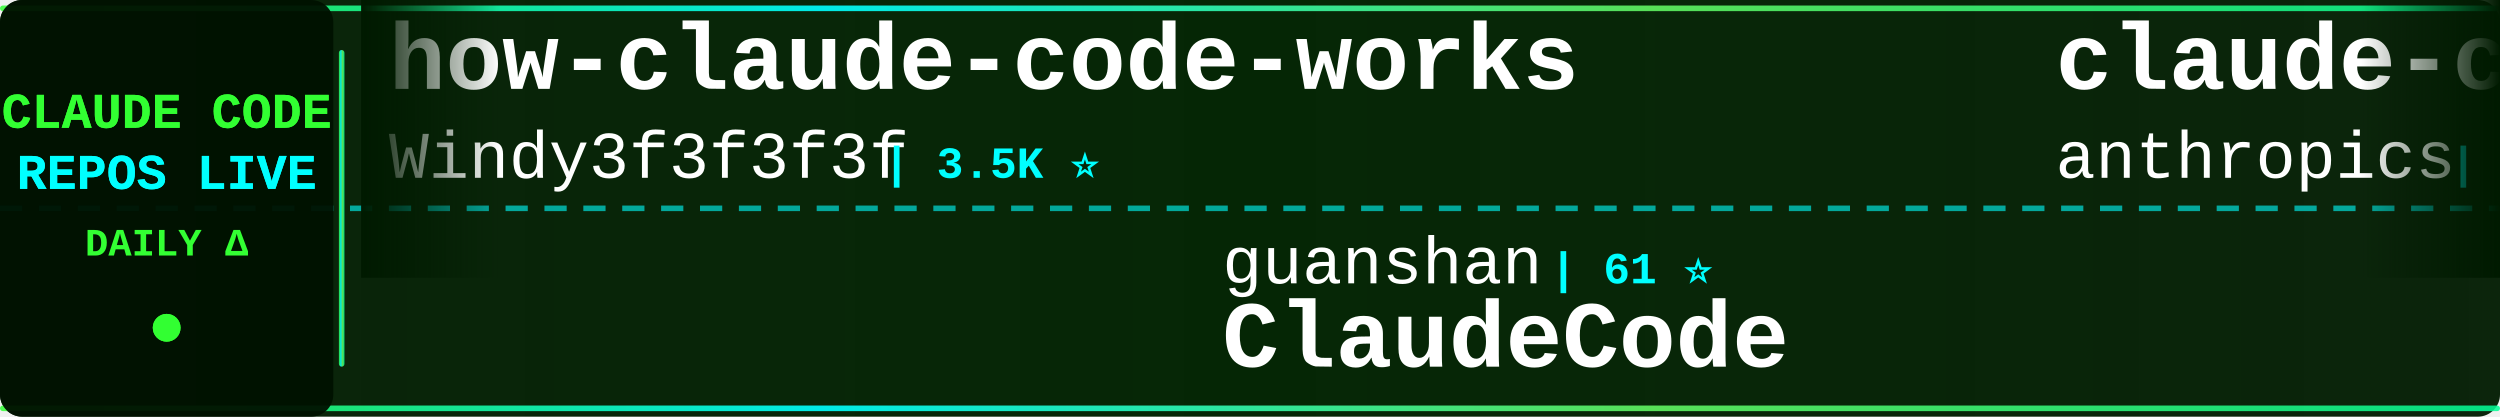
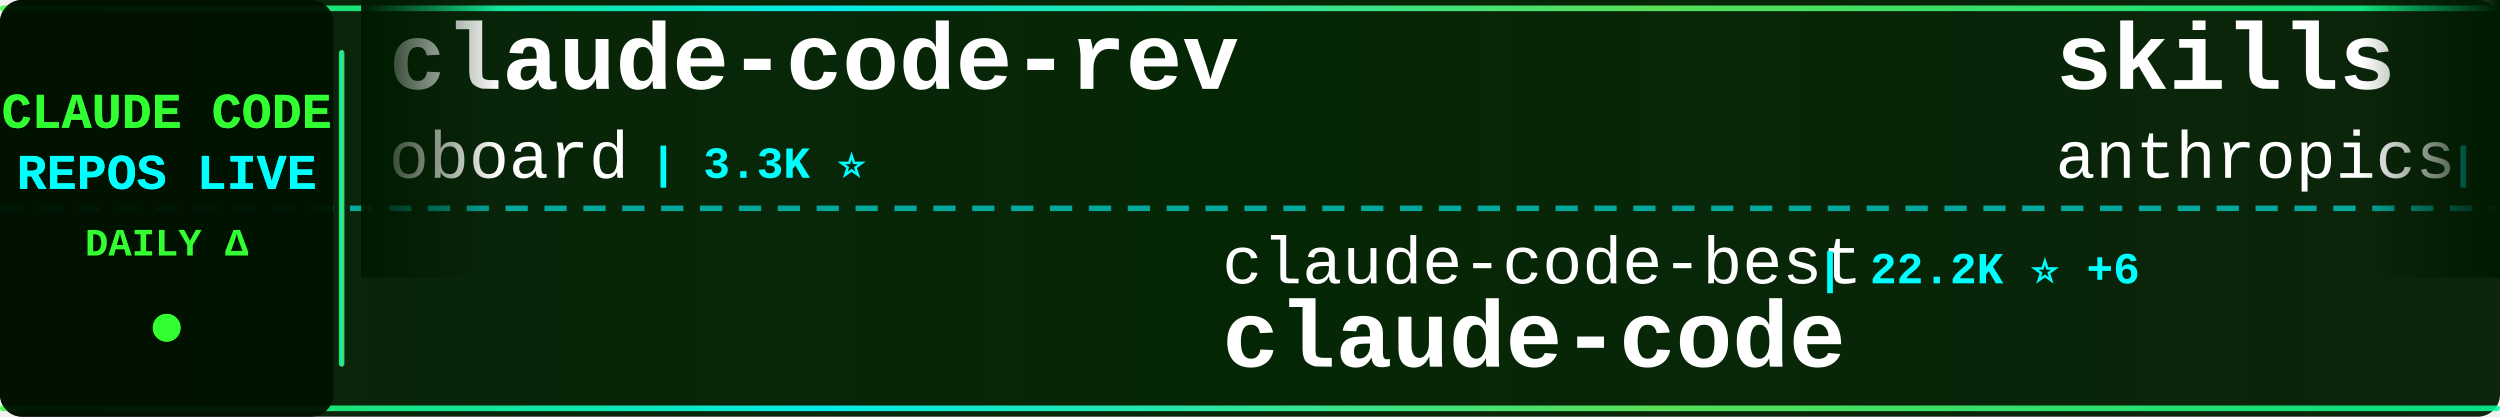
<svg xmlns="http://www.w3.org/2000/svg" width="900" height="150">
  <defs>
    <linearGradient id="tickerBg" x1="0%" y1="0%" x2="100%" y2="0%">
      <stop offset="0%" style="stop-color:#001a00;stop-opacity:0.95" />
      <stop offset="50%" style="stop-color:#002200;stop-opacity:0.98" />
      <stop offset="100%" style="stop-color:#001a00;stop-opacity:0.95" />
    </linearGradient>
    <linearGradient id="borderGrad" x1="0%" y1="0%" x2="100%" y2="0%">
      <stop offset="0%" style="stop-color:#33ff33;stop-opacity:0.85">
        <animate attributeName="stop-opacity" values="0.85;1;0.85" dur="2s" repeatCount="indefinite" />
      </stop>
      <stop offset="33%" style="stop-color:#00ffff;stop-opacity:0.9">
        <animate attributeName="stop-opacity" values="0.9;1;0.9" dur="2.2s" repeatCount="indefinite" />
      </stop>
      <stop offset="66%" style="stop-color:#66ff66;stop-opacity:0.85">
        <animate attributeName="stop-opacity" values="0.85;1;0.85" dur="1.8s" repeatCount="indefinite" />
      </stop>
      <stop offset="100%" style="stop-color:#00ff99;stop-opacity:0.85">
        <animate attributeName="stop-opacity" values="0.85;1;0.85" dur="2s" repeatCount="indefinite" />
      </stop>
    </linearGradient>
    <filter id="textGlow">
      <feGaussianBlur stdDeviation="0.1" result="coloredBlur" />
      <feMerge>
        <feMergeNode in="coloredBlur" />
        <feMergeNode in="SourceGraphic" />
      </feMerge>
    </filter>
    <filter id="metricGlow">
      <feGaussianBlur stdDeviation="0.2" result="coloredBlur" />
      <feMerge>
        <feMergeNode in="coloredBlur" />
        <feMergeNode in="SourceGraphic" />
      </feMerge>
    </filter>
    <linearGradient id="leftFade" x1="0%" y1="0%" x2="100%" y2="0%">
      <stop offset="0%" style="stop-color:#001a00;stop-opacity:1" />
      <stop offset="100%" style="stop-color:#001a00;stop-opacity:0" />
    </linearGradient>
    <linearGradient id="rightFade" x1="0%" y1="0%" x2="100%" y2="0%">
      <stop offset="0%" style="stop-color:#001a00;stop-opacity:0" />
      <stop offset="100%" style="stop-color:#001a00;stop-opacity:1" />
    </linearGradient>
  </defs>
  <rect width="900" height="150" fill="url(#tickerBg)" rx="8" />
  <rect x="0" y="2" width="900" height="2" fill="url(#borderGrad)" rx="1" />
  <rect x="0" y="146" width="900" height="2" fill="url(#borderGrad)" rx="1" />
  <line x1="0" y1="75" x2="900" y2="75" stroke="#00ffff" stroke-width="2" stroke-dasharray="8 6" opacity="0.6" />
  <rect x="0" y="0" width="120" height="150" fill="#001100" opacity="0.95" rx="8" />
  <text x="60" y="46" font-family="'Courier New', monospace" font-size="18" font-weight="bold" fill="#33ff33" text-anchor="middle" filter="url(#textGlow)">
    CLAUDE CODE
  </text>
  <text x="60" y="68" font-family="'Courier New', monospace" font-size="18" font-weight="bold" fill="#00ffff" text-anchor="middle" filter="url(#textGlow)">
    REPOS LIVE
  </text>
  <text x="60" y="92" font-family="'Courier New', monospace" font-size="14" font-weight="bold" fill="#33ff33" text-anchor="middle">
    DAILY Δ
  </text>
  <circle cx="60" cy="118" r="5" fill="#33ff33" filter="url(#metricGlow)">
    <animate attributeName="r" values="4;6;4" dur="1.5s" repeatCount="indefinite" />
    <animate attributeName="opacity" values="0.6;1;0.6" dur="1.5s" repeatCount="indefinite" />
  </circle>
  <rect x="122" y="18" width="2" height="114" fill="url(#borderGrad)" rx="1" />
  <clipPath id="tickerClip">
    <rect x="130" y="0" width="770" height="150" />
  </clipPath>
  <g clip-path="url(#tickerClip)">
    <g id="tickerItems">
      <animateTransform attributeName="transform" attributeType="XML" type="translate" from="0 0" to="-3000 0" dur="54s" repeatCount="indefinite" />
      <g transform="translate(0, 0)">
-         <text x="140" y="32" font-family="'Courier New', monospace" font-size="34" font-weight="bold" fill="#ffffff">how-claude-code-works</text>
-         <text x="140" y="64" font-family="'Courier New', monospace" font-size="24" font-weight="normal" fill="#ffffff" opacity="1.0">Windy3f3f3f3f</text>
-         <text x="318" y="64" font-family="'Courier New', monospace" font-size="16" font-weight="bold" fill="#00ffff"> | 3.5K ⭐</text>
+         <text x="140" y="32" font-family="'Courier New', monospace" font-size="34" font-weight="bold" fill="#ffffff">claude-code-rev</text>
+         <text x="140" y="64" font-family="'Courier New', monospace" font-size="24" font-weight="normal" fill="#ffffff" opacity="1.0">oboard</text>
+         <text x="234" y="64" font-family="'Courier New', monospace" font-size="16" font-weight="bold" fill="#00ffff"> | 3.3K ⭐</text>
      </g>
      <g transform="translate(300, 0)">
-         <text x="140" y="102" font-family="'Courier New', monospace" font-size="24" font-weight="normal" fill="#ffffff" opacity="1.0">guanshan</text>
-         <text x="258" y="102" font-family="'Courier New', monospace" font-size="16" font-weight="bold" fill="#00ffff"> | 61 ⭐</text>
-         <text x="140" y="132" font-family="'Courier New', monospace" font-size="34" font-weight="bold" fill="#ffffff">ClaudeCode</text>
+         <text x="140" y="102" font-family="'Courier New', monospace" font-size="24" font-weight="normal" fill="#ffffff" opacity="1.0">claude-code-best</text>
+         <text x="354" y="102" font-family="'Courier New', monospace" font-size="16" font-weight="bold" fill="#00ffff"> | 22.2K ⭐ +6</text>
+         <text x="140" y="132" font-family="'Courier New', monospace" font-size="34" font-weight="bold" fill="#ffffff">claude-code</text>
      </g>
      <g transform="translate(600, 0)">
-         <text x="140" y="32" font-family="'Courier New', monospace" font-size="34" font-weight="bold" fill="#ffffff">claude-code</text>
+         <text x="140" y="32" font-family="'Courier New', monospace" font-size="34" font-weight="bold" fill="#ffffff">skills</text>
        <text x="140" y="64" font-family="'Courier New', monospace" font-size="24" font-weight="normal" fill="#ffffff" opacity="1.0">anthropics</text>
-         <text x="282" y="64" font-family="'Courier New', monospace" font-size="16" font-weight="bold" fill="#00ffff"> | 142.3K ⭐ +19</text>
+         <text x="282" y="64" font-family="'Courier New', monospace" font-size="16" font-weight="bold" fill="#00ffff"> | 170.9K ⭐ +27</text>
      </g>
      <g transform="translate(900, 0)">
-         <text x="140" y="102" font-family="'Courier New', monospace" font-size="24" font-weight="normal" fill="#ffffff" opacity="1.0">T-Lab-CUHKSZ</text>
-         <text x="306" y="102" font-family="'Courier New', monospace" font-size="16" font-weight="bold" fill="#00ffff"> | 328 ⭐</text>
+         <text x="140" y="102" font-family="'Courier New', monospace" font-size="24" font-weight="normal" fill="#ffffff" opacity="1.0">lowcortisolprogrammer</text>
+         <text x="414" y="102" font-family="'Courier New', monospace" font-size="16" font-weight="bold" fill="#00ffff"> | 171 ⭐</text>
        <text x="140" y="132" font-family="'Courier New', monospace" font-size="34" font-weight="bold" fill="#ffffff">claude-code</text>
      </g>
      <g transform="translate(1200, 0)">
-         <text x="140" y="32" font-family="'Courier New', monospace" font-size="34" font-weight="bold" fill="#ffffff">claude-code</text>
-         <text x="140" y="64" font-family="'Courier New', monospace" font-size="24" font-weight="normal" fill="#ffffff" opacity="1.0">RishabhK103</text>
-         <text x="294" y="64" font-family="'Courier New', monospace" font-size="16" font-weight="bold" fill="#00ffff"> | 107 ⭐</text>
+         <text x="140" y="32" font-family="'Courier New', monospace" font-size="34" font-weight="bold" fill="#ffffff">claude-code-action</text>
+         <text x="140" y="64" font-family="'Courier New', monospace" font-size="24" font-weight="normal" fill="#ffffff" opacity="1.0">anthropics</text>
+         <text x="282" y="64" font-family="'Courier New', monospace" font-size="16" font-weight="bold" fill="#00ffff"> | 8.7K ⭐</text>
      </g>
      <g transform="translate(1500, 0)">
-         <text x="140" y="102" font-family="'Courier New', monospace" font-size="24" font-weight="normal" fill="#ffffff" opacity="1.0">edmund-io</text>
-         <text x="270" y="102" font-family="'Courier New', monospace" font-size="16" font-weight="bold" fill="#00ffff"> | 1.5K ⭐</text>
-         <text x="140" y="132" font-family="'Courier New', monospace" font-size="34" font-weight="bold" fill="#ffffff">edmunds-claude-code</text>
+         <text x="140" y="102" font-family="'Courier New', monospace" font-size="24" font-weight="normal" fill="#ffffff" opacity="1.0">RichardAtCT</text>
+         <text x="294" y="102" font-family="'Courier New', monospace" font-size="16" font-weight="bold" fill="#00ffff"> | 2.8K ⭐</text>
+         <text x="140" y="132" font-family="'Courier New', monospace" font-size="34" font-weight="bold" fill="#ffffff">claude-code-telegram</text>
      </g>
      <g transform="translate(1800, 0)">
-         <text x="140" y="32" font-family="'Courier New', monospace" font-size="34" font-weight="bold" fill="#ffffff">claude-coder</text>
-         <text x="140" y="64" font-family="'Courier New', monospace" font-size="24" font-weight="normal" fill="#ffffff" opacity="1.0">kodu-ai</text>
-         <text x="246" y="64" font-family="'Courier New', monospace" font-size="16" font-weight="bold" fill="#00ffff"> | 5.2K ⭐</text>
+         <text x="140" y="32" font-family="'Courier New', monospace" font-size="34" font-weight="bold" fill="#ffffff">Claude-Code-Usage-Monito...</text>
+         <text x="140" y="64" font-family="'Courier New', monospace" font-size="24" font-weight="normal" fill="#ffffff" opacity="1.0">Maciek-roboblog</text>
+         <text x="342" y="64" font-family="'Courier New', monospace" font-size="16" font-weight="bold" fill="#00ffff"> | 8.6K ⭐ -1</text>
      </g>
      <g transform="translate(2100, 0)">
-         <text x="140" y="102" font-family="'Courier New', monospace" font-size="24" font-weight="normal" fill="#ffffff" opacity="1.0">codeaashu</text>
-         <text x="270" y="102" font-family="'Courier New', monospace" font-size="16" font-weight="bold" fill="#00ffff"> | 3.2K ⭐</text>
+         <text x="140" y="102" font-family="'Courier New', monospace" font-size="24" font-weight="normal" fill="#ffffff" opacity="1.0">rohitg00</text>
+         <text x="258" y="102" font-family="'Courier New', monospace" font-size="16" font-weight="bold" fill="#00ffff"> | 2.5K ⭐ +1</text>
+         <text x="140" y="132" font-family="'Courier New', monospace" font-size="34" font-weight="bold" fill="#ffffff">awesome-claude-code-tool...</text>
+       </g>
+       <g transform="translate(2400, 0)">
+         <text x="140" y="32" font-family="'Courier New', monospace" font-size="34" font-weight="bold" fill="#ffffff">claude-code-source-code</text>
+         <text x="140" y="64" font-family="'Courier New', monospace" font-size="24" font-weight="normal" fill="#ffffff" opacity="1.0">777genius</text>
+         <text x="270" y="64" font-family="'Courier New', monospace" font-size="16" font-weight="bold" fill="#00ffff"> | 926 ⭐</text>
+       </g>
+       <g transform="translate(2700, 0)">
+         <text x="140" y="102" font-family="'Courier New', monospace" font-size="24" font-weight="normal" fill="#ffffff" opacity="1.0">ponponon</text>
+         <text x="258" y="102" font-family="'Courier New', monospace" font-size="16" font-weight="bold" fill="#00ffff"> | 2.3K ⭐</text>
+         <text x="140" y="132" font-family="'Courier New', monospace" font-size="34" font-weight="bold" fill="#ffffff">claude_code_src</text>
+       </g>
+       <g transform="translate(3000, 0)">
+         <text x="140" y="32" font-family="'Courier New', monospace" font-size="34" font-weight="bold" fill="#ffffff">claude-code-rev</text>
+         <text x="140" y="64" font-family="'Courier New', monospace" font-size="24" font-weight="normal" fill="#ffffff" opacity="1.0">oboard</text>
+         <text x="234" y="64" font-family="'Courier New', monospace" font-size="16" font-weight="bold" fill="#00ffff"> | 3.3K ⭐</text>
+       </g>
+       <g transform="translate(3300, 0)">
+         <text x="140" y="102" font-family="'Courier New', monospace" font-size="24" font-weight="normal" fill="#ffffff" opacity="1.0">claude-code-best</text>
+         <text x="354" y="102" font-family="'Courier New', monospace" font-size="16" font-weight="bold" fill="#00ffff"> | 22.2K ⭐ +6</text>
        <text x="140" y="132" font-family="'Courier New', monospace" font-size="34" font-weight="bold" fill="#ffffff">claude-code</text>
      </g>
-       <g transform="translate(2400, 0)">
-         <text x="140" y="32" font-family="'Courier New', monospace" font-size="34" font-weight="bold" fill="#ffffff">awesome-claude-code</text>
-         <text x="140" y="64" font-family="'Courier New', monospace" font-size="24" font-weight="normal" fill="#ffffff" opacity="1.0">jqueryscript</text>
-         <text x="306" y="64" font-family="'Courier New', monospace" font-size="16" font-weight="bold" fill="#00ffff"> | 503 ⭐</text>
-       </g>
-       <g transform="translate(2700, 0)">
-         <text x="140" y="102" font-family="'Courier New', monospace" font-size="24" font-weight="normal" fill="#ffffff" opacity="1.0">fuergaosi233</text>
-         <text x="306" y="102" font-family="'Courier New', monospace" font-size="16" font-weight="bold" fill="#00ffff"> | 2.8K ⭐</text>
-         <text x="140" y="132" font-family="'Courier New', monospace" font-size="34" font-weight="bold" fill="#ffffff">claude-code-proxy</text>
-       </g>
-       <g transform="translate(3000, 0)">
-         <text x="140" y="32" font-family="'Courier New', monospace" font-size="34" font-weight="bold" fill="#ffffff">how-claude-code-works</text>
-         <text x="140" y="64" font-family="'Courier New', monospace" font-size="24" font-weight="normal" fill="#ffffff" opacity="1.0">Windy3f3f3f3f</text>
-         <text x="318" y="64" font-family="'Courier New', monospace" font-size="16" font-weight="bold" fill="#00ffff"> | 3.5K ⭐</text>
-       </g>
-       <g transform="translate(3300, 0)">
-         <text x="140" y="102" font-family="'Courier New', monospace" font-size="24" font-weight="normal" fill="#ffffff" opacity="1.0">guanshan</text>
-         <text x="258" y="102" font-family="'Courier New', monospace" font-size="16" font-weight="bold" fill="#00ffff"> | 61 ⭐</text>
-         <text x="140" y="132" font-family="'Courier New', monospace" font-size="34" font-weight="bold" fill="#ffffff">ClaudeCode</text>
-       </g>
      <g transform="translate(3600, 0)">
-         <text x="140" y="32" font-family="'Courier New', monospace" font-size="34" font-weight="bold" fill="#ffffff">claude-code</text>
+         <text x="140" y="32" font-family="'Courier New', monospace" font-size="34" font-weight="bold" fill="#ffffff">skills</text>
        <text x="140" y="64" font-family="'Courier New', monospace" font-size="24" font-weight="normal" fill="#ffffff" opacity="1.0">anthropics</text>
-         <text x="282" y="64" font-family="'Courier New', monospace" font-size="16" font-weight="bold" fill="#00ffff"> | 142.3K ⭐ +19</text>
+         <text x="282" y="64" font-family="'Courier New', monospace" font-size="16" font-weight="bold" fill="#00ffff"> | 170.9K ⭐ +27</text>
      </g>
      <g transform="translate(3900, 0)">
-         <text x="140" y="102" font-family="'Courier New', monospace" font-size="24" font-weight="normal" fill="#ffffff" opacity="1.0">T-Lab-CUHKSZ</text>
-         <text x="306" y="102" font-family="'Courier New', monospace" font-size="16" font-weight="bold" fill="#00ffff"> | 328 ⭐</text>
+         <text x="140" y="102" font-family="'Courier New', monospace" font-size="24" font-weight="normal" fill="#ffffff" opacity="1.0">lowcortisolprogrammer</text>
+         <text x="414" y="102" font-family="'Courier New', monospace" font-size="16" font-weight="bold" fill="#00ffff"> | 171 ⭐</text>
        <text x="140" y="132" font-family="'Courier New', monospace" font-size="34" font-weight="bold" fill="#ffffff">claude-code</text>
      </g>
    </g>
  </g>
  <rect x="130" y="0" width="50" height="100" fill="url(#leftFade)" />
  <rect x="850" y="0" width="50" height="100" fill="url(#rightFade)" />
</svg>
